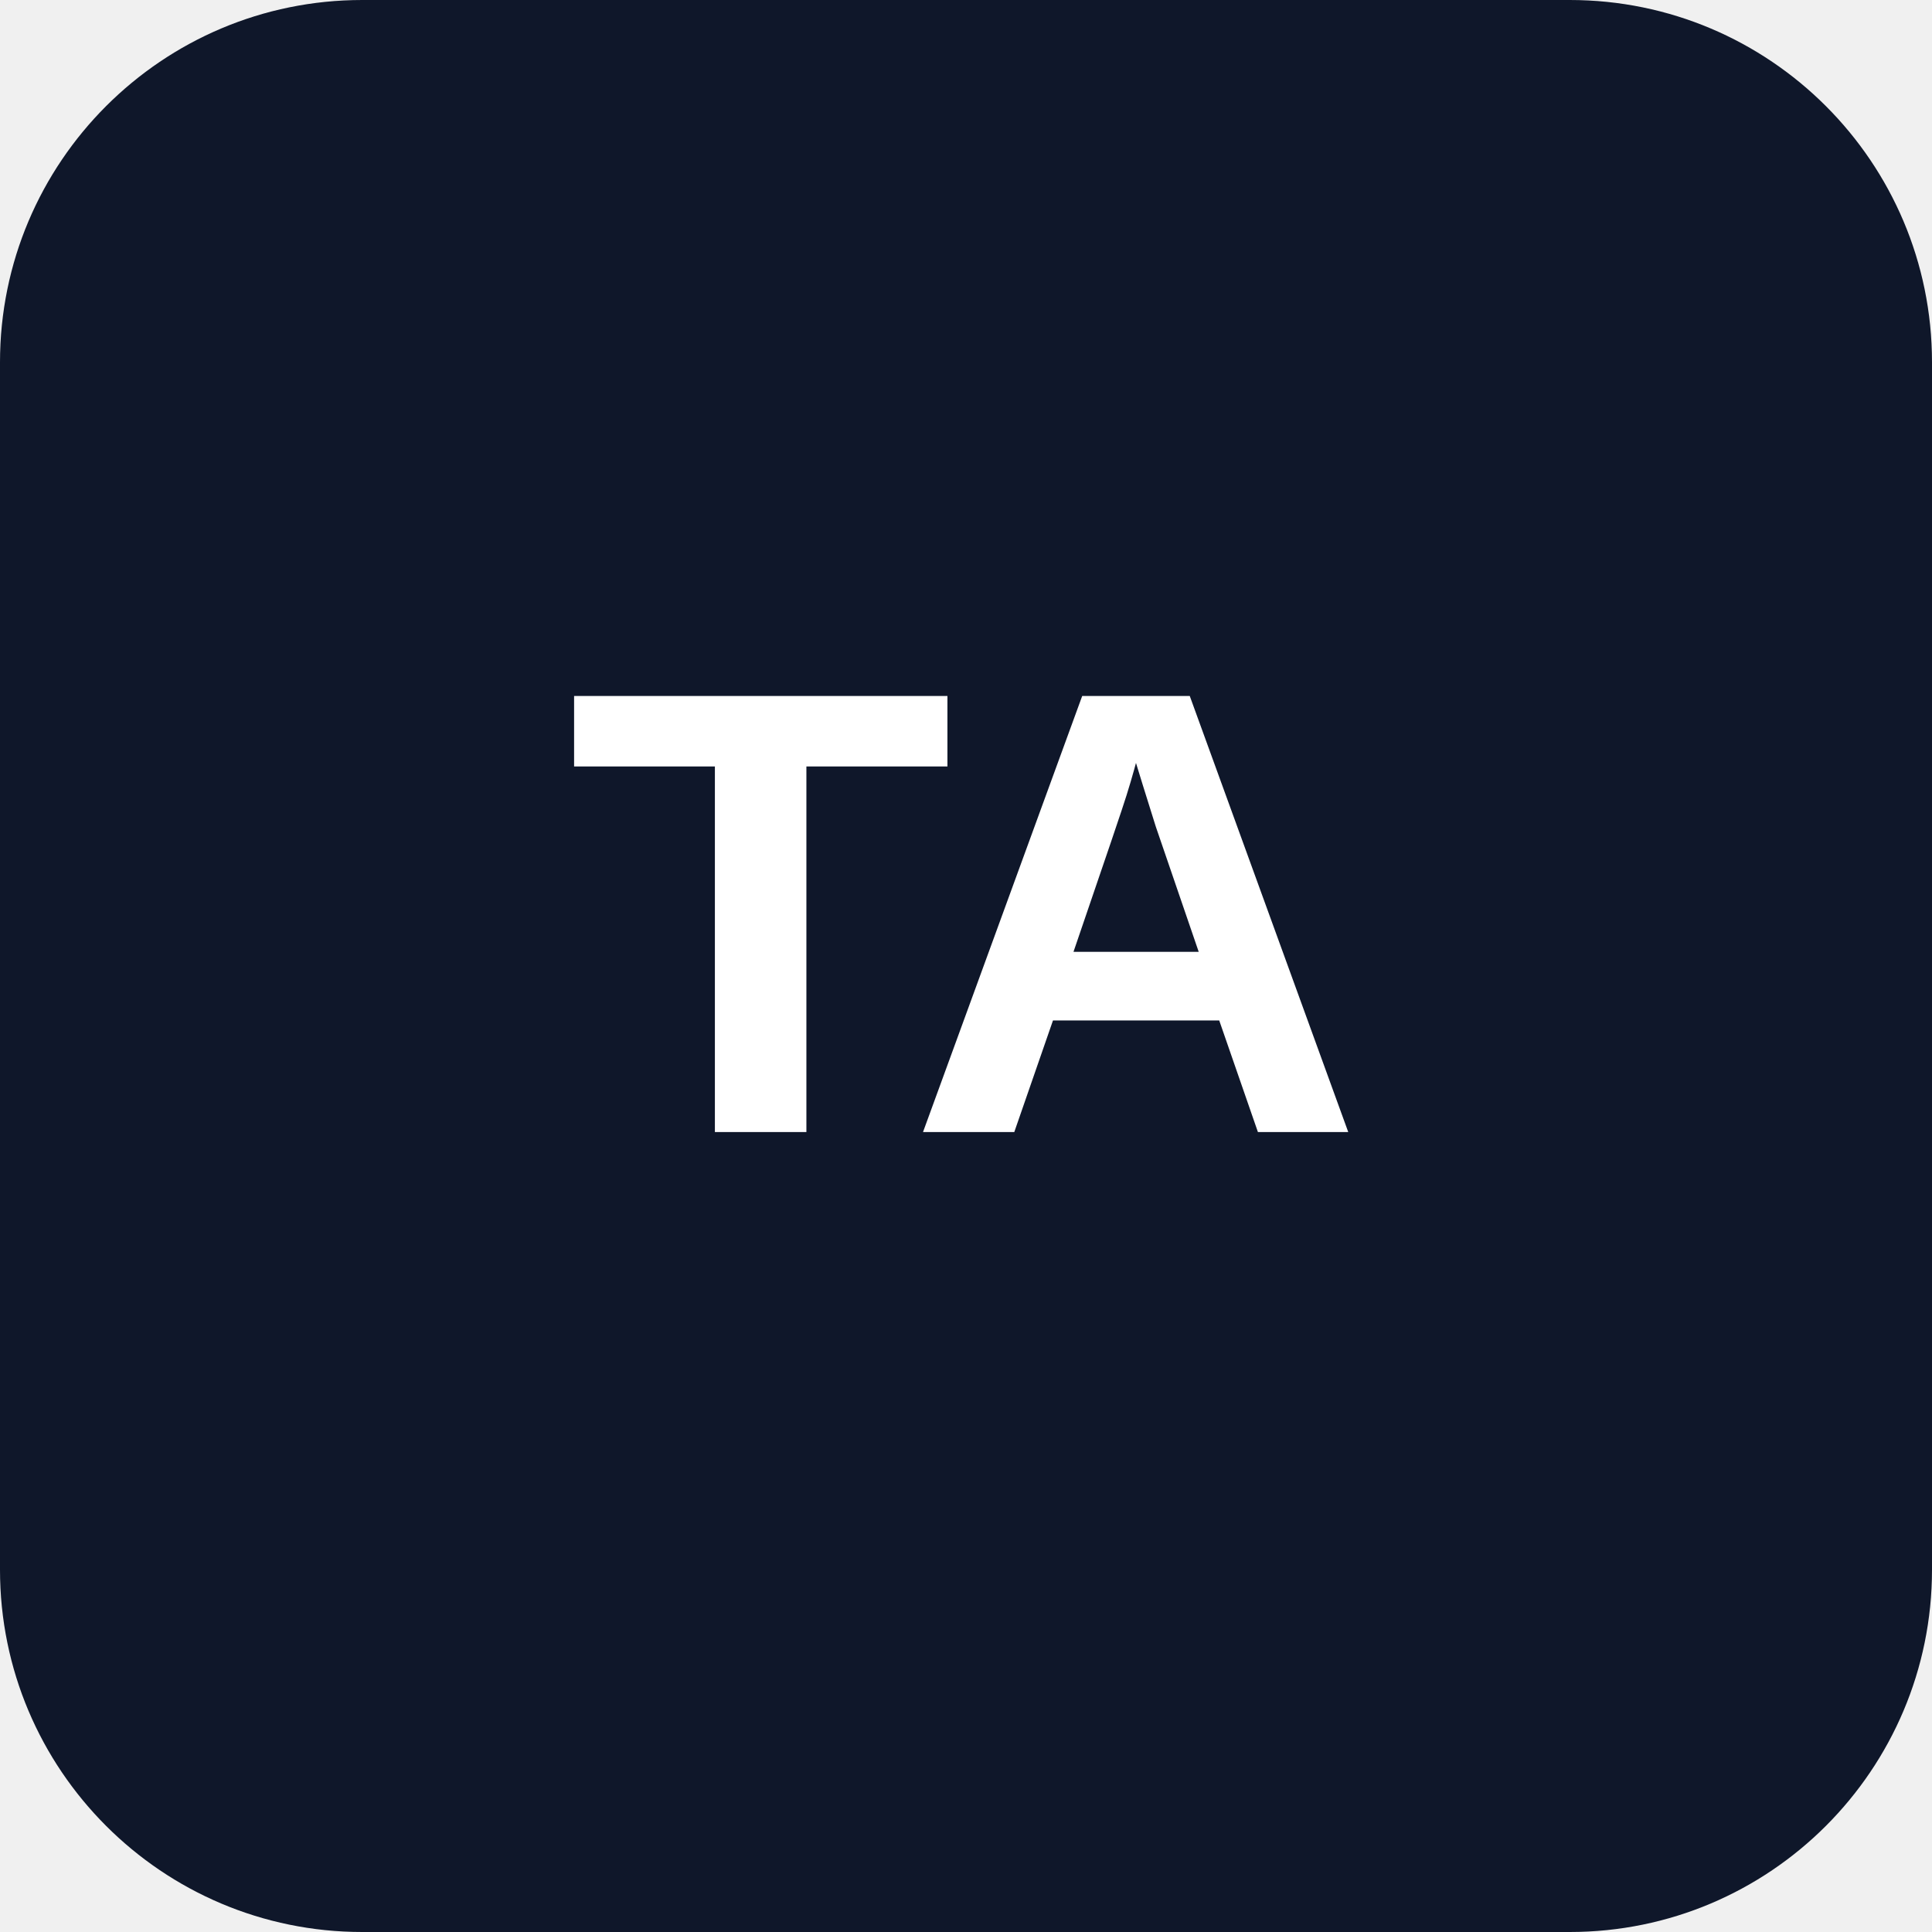
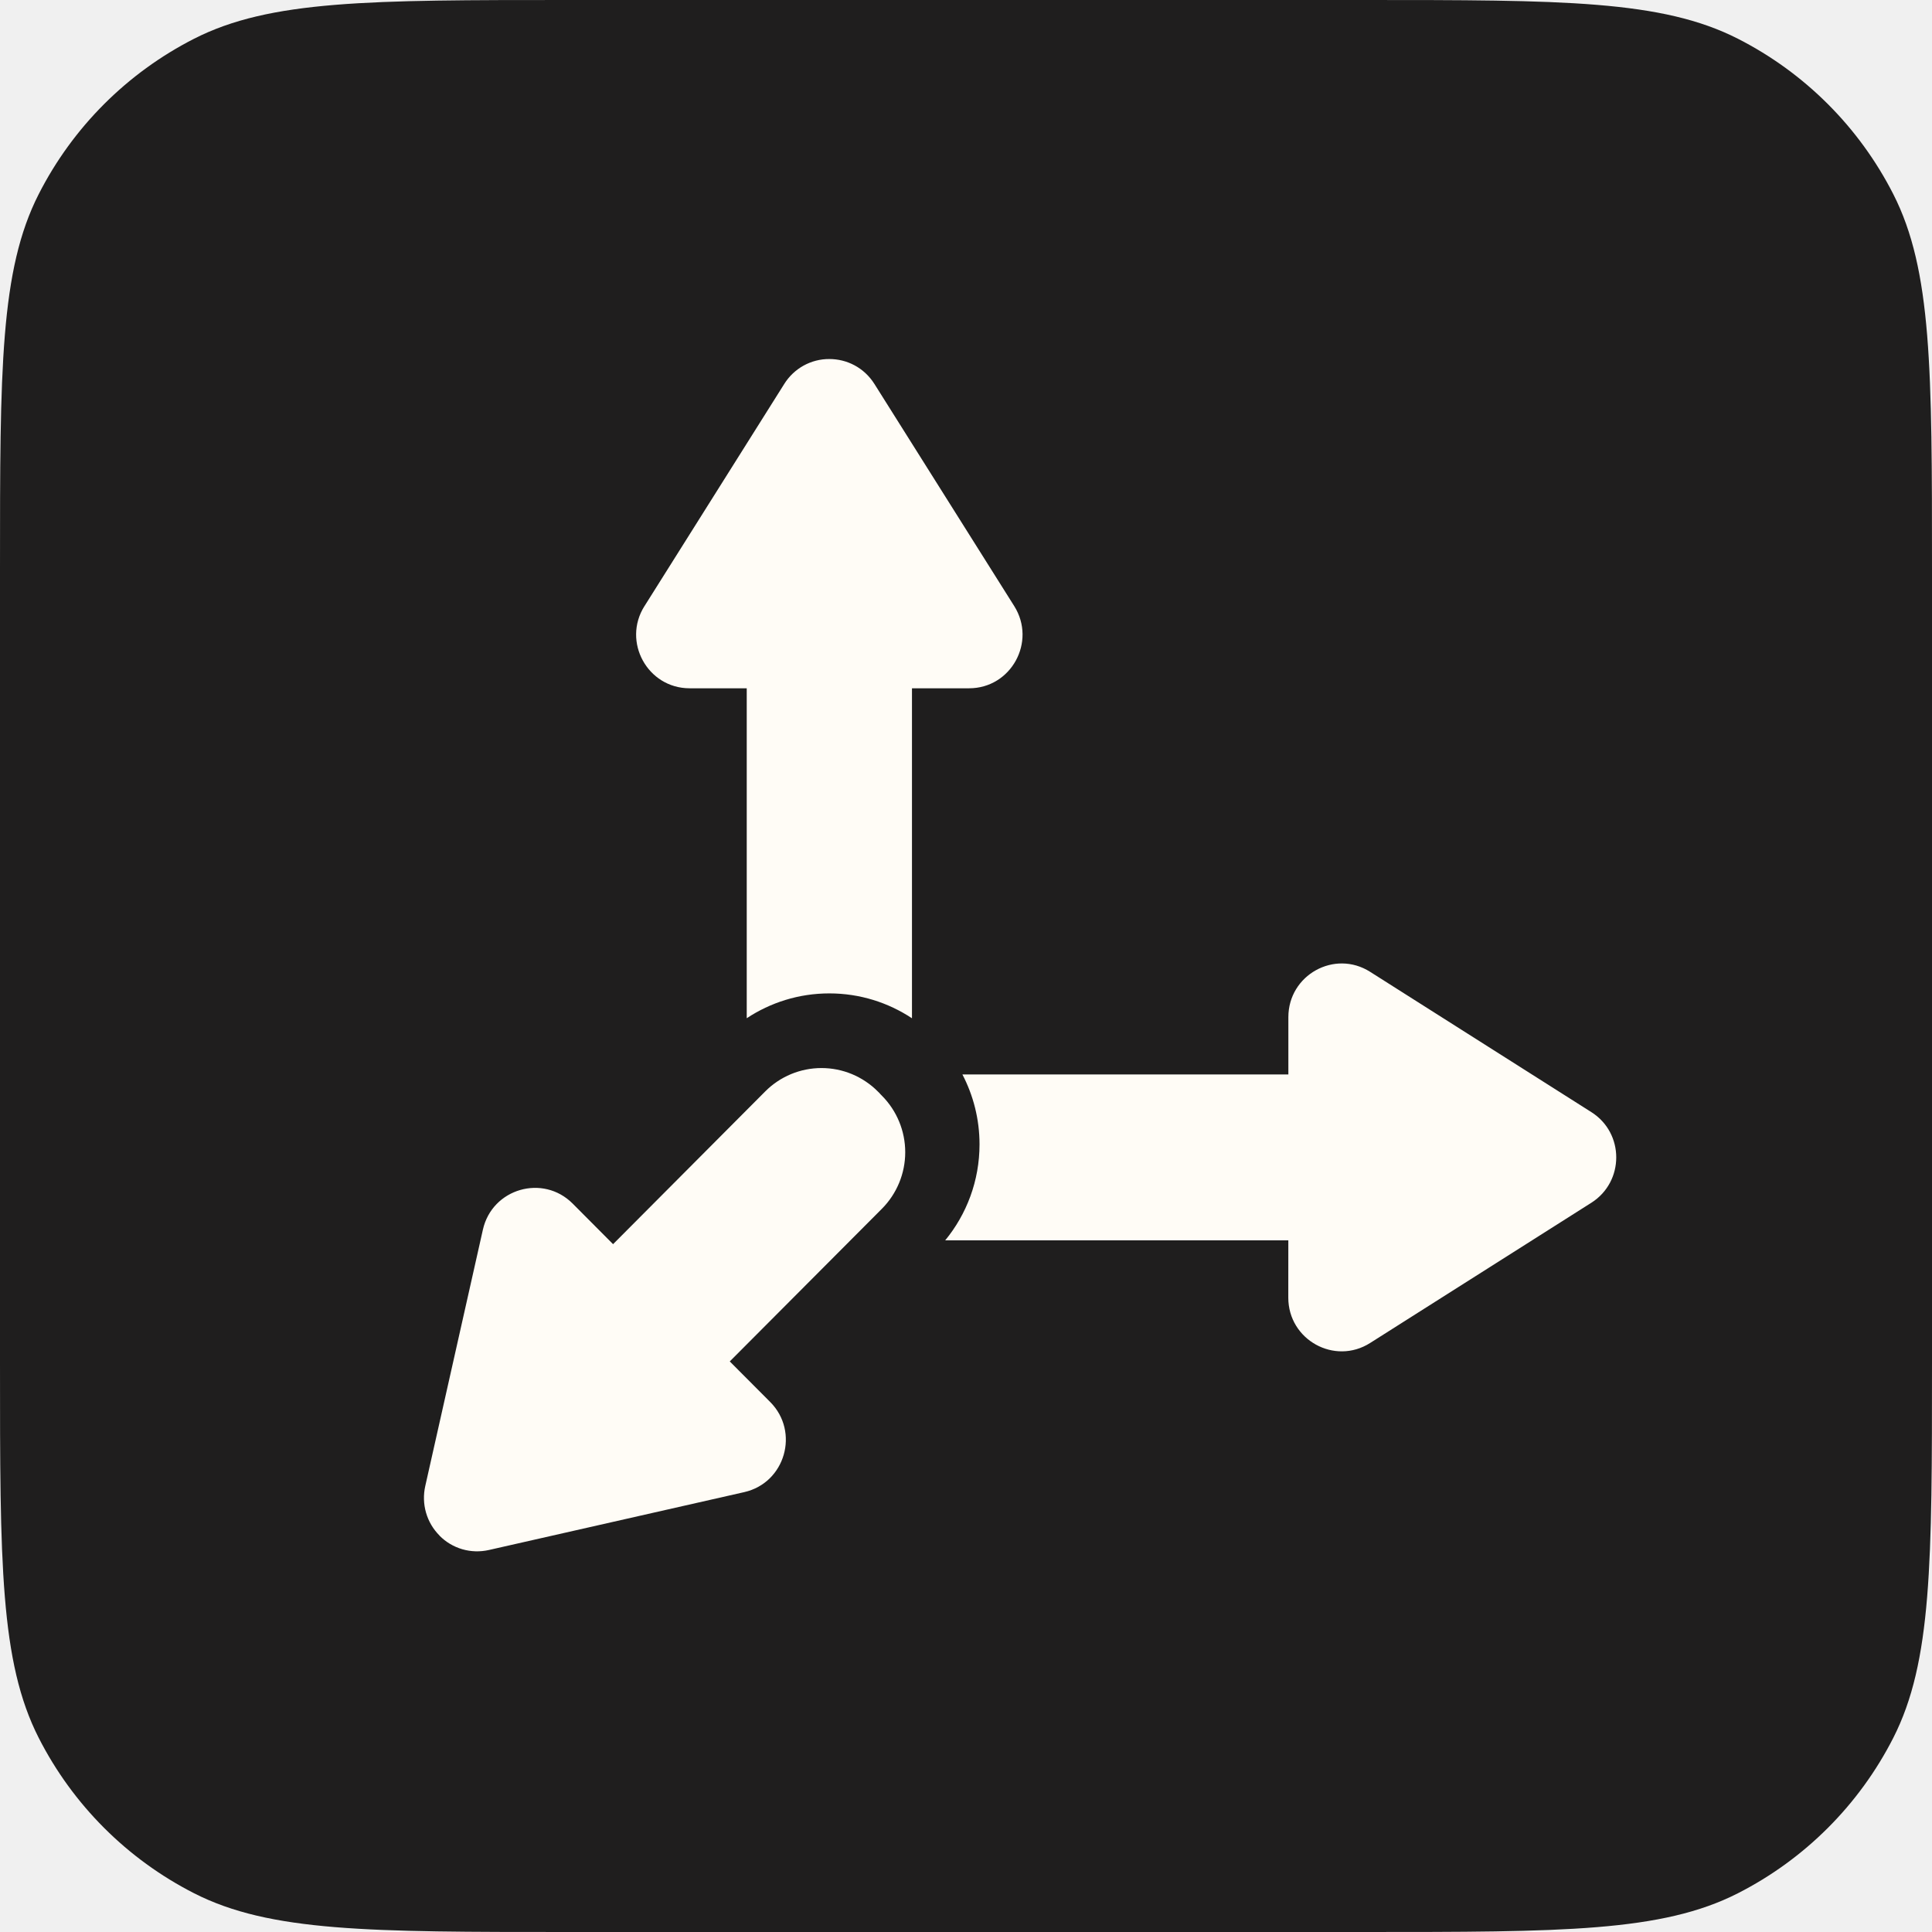
- <svg xmlns="http://www.w3.org/2000/svg" viewBox="0 0 128 128" role="img" aria-labelledby="title">
-   <rect width="128" height="128" rx="24" fill="#0f172a" />
-   <text x="64" y="75" fill="#fff" font-family="Arial, Helvetica, sans-serif" font-size="42" font-weight="700" text-anchor="middle">TA</text>
+ <svg xmlns="http://www.w3.org/2000/svg" viewBox="0 0 55 55" width="55" height="55">
+   <path d="M38.809 0C44.476 0 47.31 9.1895e-05 49.475 1.103C51.379 2.073 52.927 3.621 53.897 5.525C55 7.69 55 10.524 55 16.191V38.809C55 44.476 55 47.31 53.897 49.475C52.927 51.379 51.379 52.927 49.475 53.897C47.31 55 44.476 55 38.809 55H16.191C10.524 55 7.69 55 5.525 53.897C3.621 52.927 2.073 51.379 1.103 49.475C0 47.31 0 44.476 0 38.809V16.191C0 10.524 0 7.69 1.103 5.525C2.073 3.621 3.621 2.073 5.525 1.103C7.69 8.88436e-05 10.524 0 16.191 0H38.809Z" fill="#1F1E1E" />
+   <path d="M23.386 30.405C23.088 30.405 22.793 30.464 22.518 30.578C22.243 30.693 21.993 30.86 21.783 31.072L17.453 35.419L16.303 34.264C15.457 33.415 14.01 33.835 13.747 35.006L12.107 42.302C12.05 42.553 12.057 42.815 12.128 43.062C12.199 43.309 12.331 43.533 12.512 43.714L12.511 43.716C12.691 43.899 12.915 44.032 13.162 44.104C13.408 44.175 13.669 44.182 13.919 44.125L21.186 42.478C22.353 42.214 22.771 40.761 21.926 39.912L20.775 38.757L25.106 34.411C25.531 33.984 25.77 33.405 25.77 32.801C25.77 32.198 25.531 31.619 25.106 31.192L25.048 31.133L25.05 31.132L24.99 31.072C24.779 30.86 24.529 30.693 24.254 30.578C23.979 30.464 23.684 30.405 23.386 30.405Z M39.005 27.666C37.994 27.024 36.677 27.755 36.677 28.956V30.588H27.398C27.708 31.183 27.885 31.86 27.885 32.577C27.885 33.615 27.518 34.567 26.908 35.31L36.676 35.31L36.675 36.942C36.675 38.143 37.994 38.874 39.005 38.232L45.304 34.239C45.776 33.938 46.011 33.443 46.011 32.948C46.011 32.454 45.775 31.959 45.303 31.66L39.005 27.666Z M23.61 10.221C23.354 10.219 23.101 10.284 22.876 10.408C22.651 10.533 22.461 10.713 22.325 10.932L18.347 17.255H18.346C17.707 18.27 18.435 19.593 19.631 19.594H21.258V28.987C21.933 28.541 22.74 28.28 23.609 28.28C24.478 28.28 25.286 28.541 25.962 28.988V19.594H27.588C28.785 19.594 29.511 18.27 28.873 17.254L24.894 10.932C24.595 10.458 24.103 10.221 23.61 10.221Z" fill="#FFFCF6" />
</svg>
